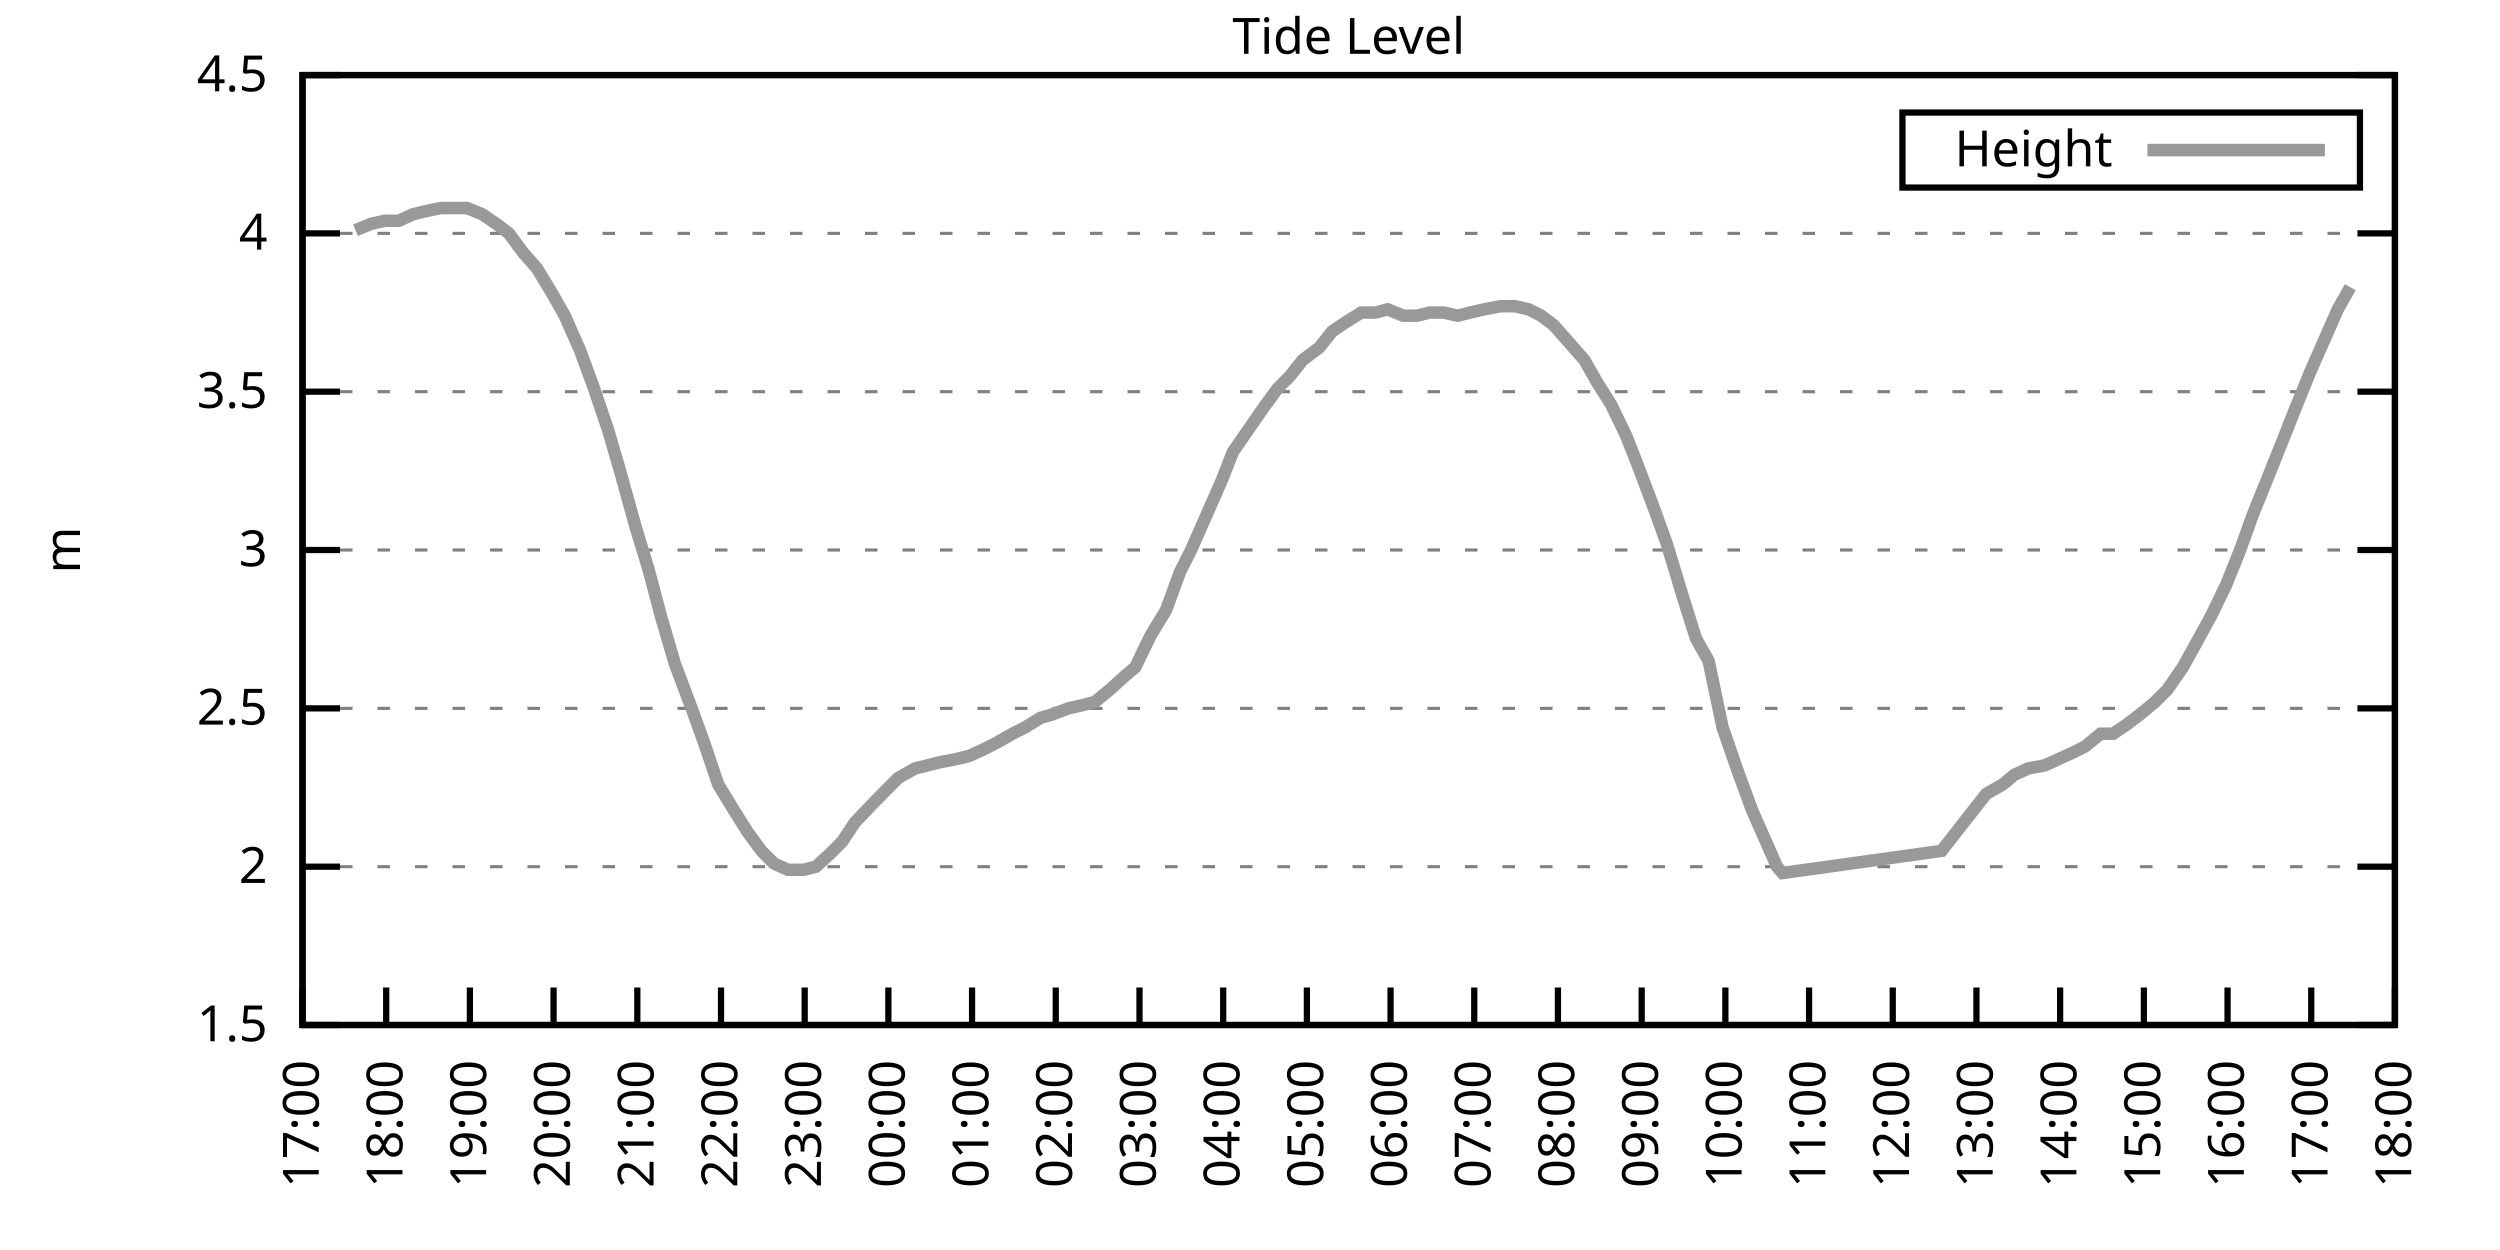
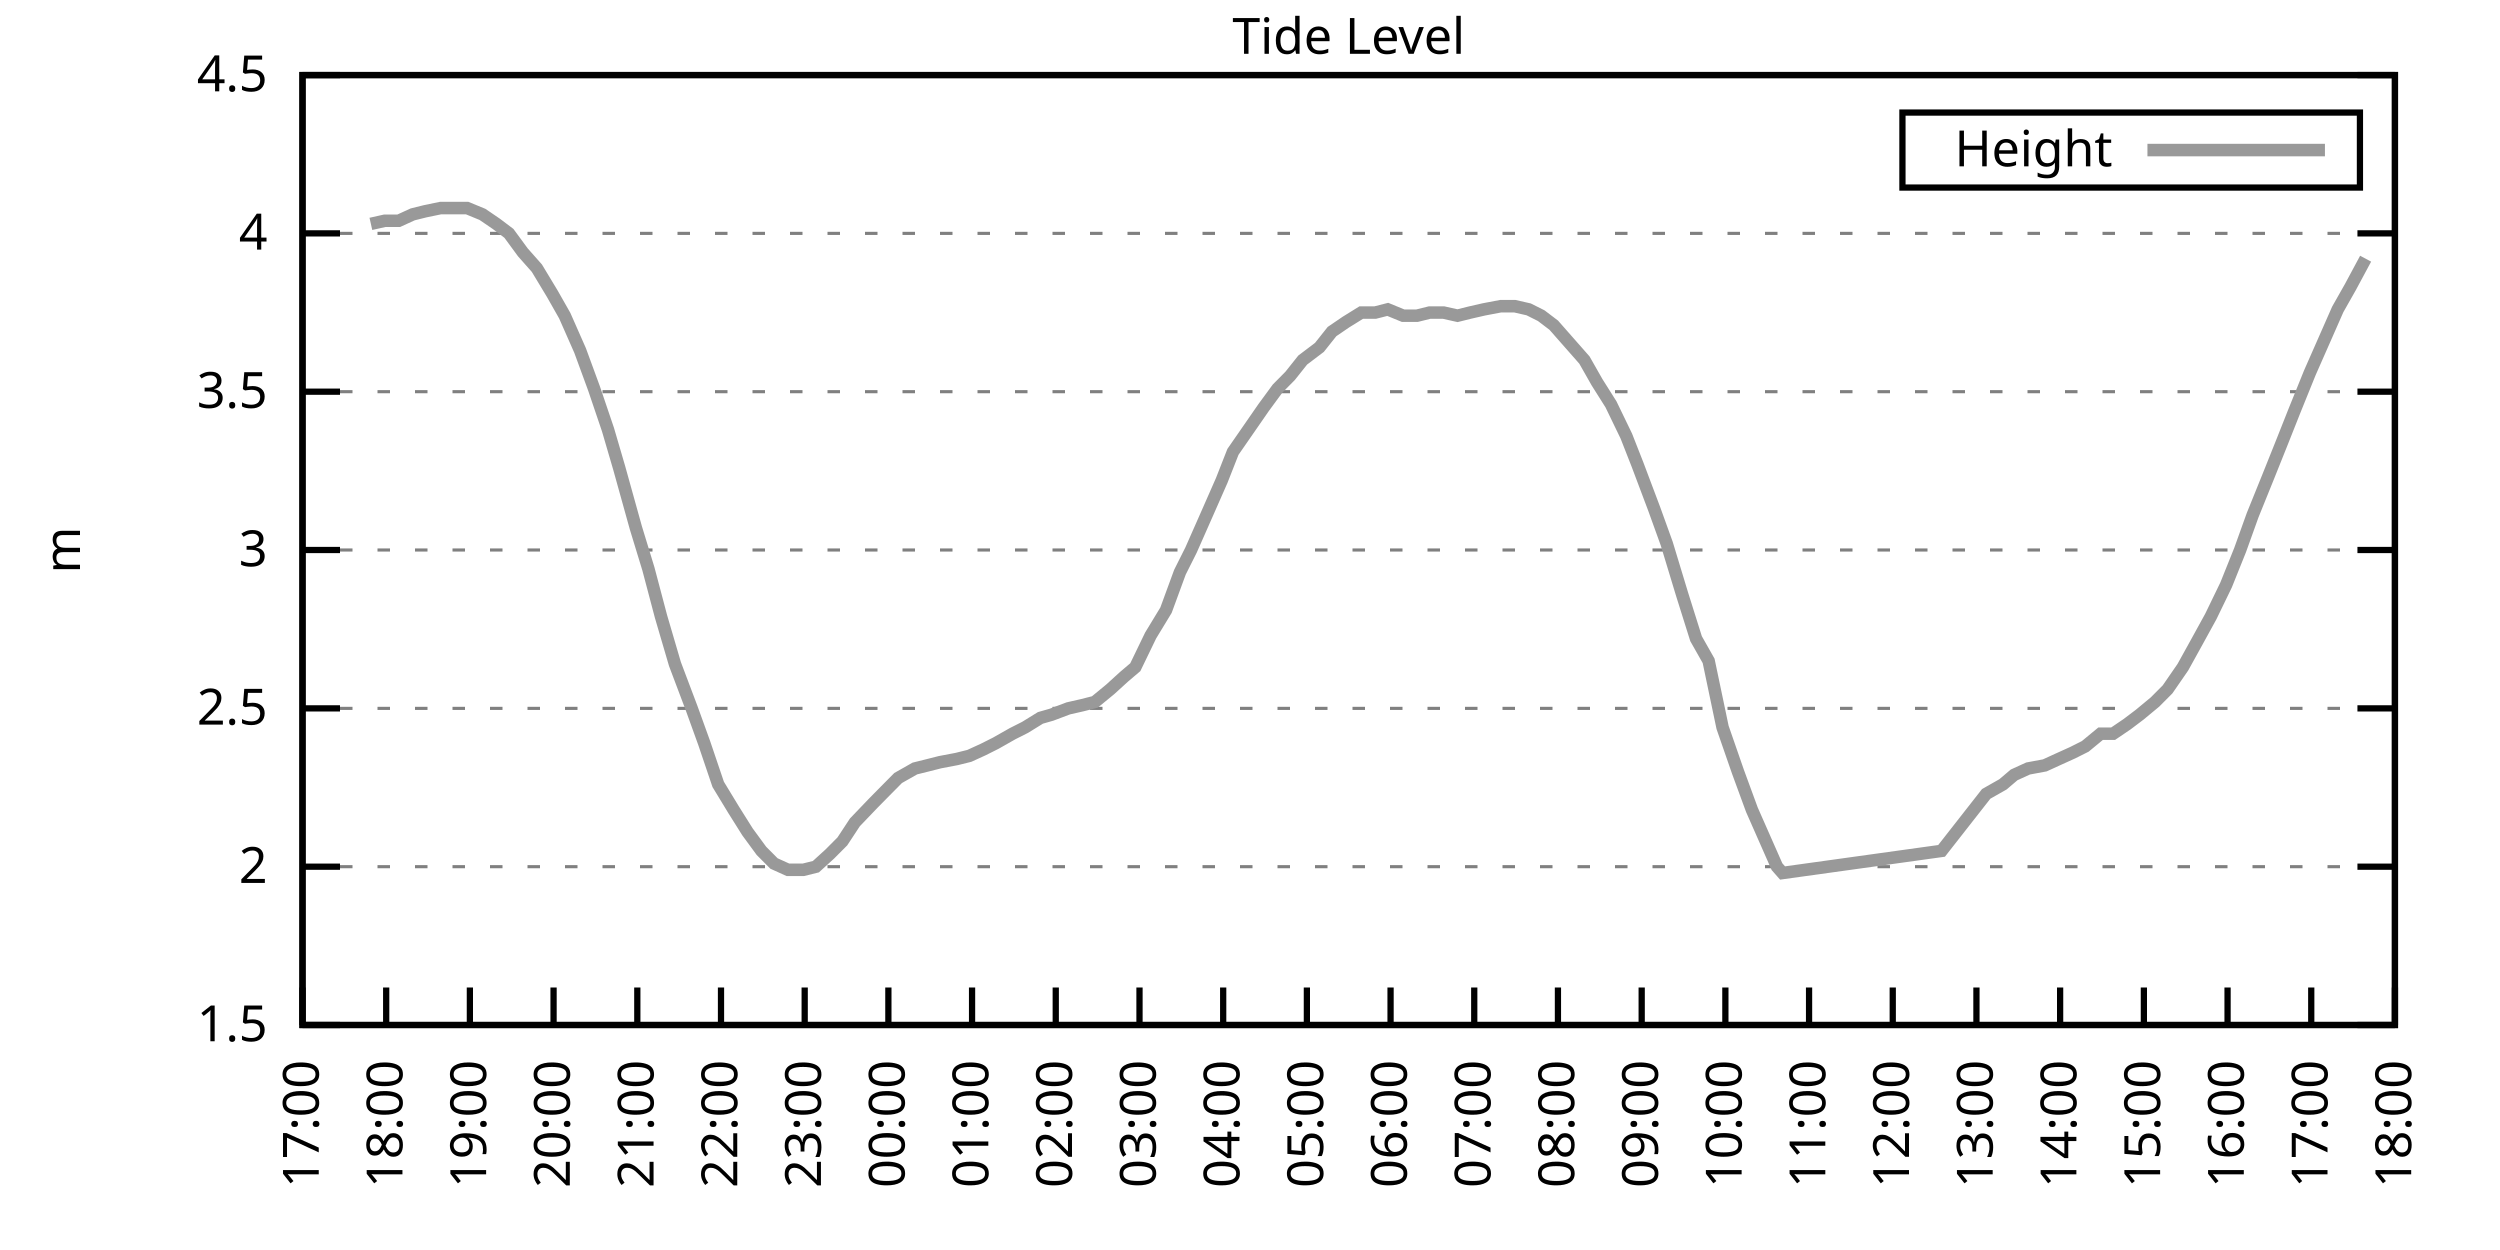
<svg xmlns="http://www.w3.org/2000/svg" xmlns:xlink="http://www.w3.org/1999/xlink" width="400" height="200" viewBox="0 0 400 200">
  <g id="gnuplot_canvas">
    <rect x="0" y="0" width="400" height="200" fill="none" />
    <defs>
      <circle id="gpDot" r="0.5" stroke-width="0.5" stroke="currentColor" />
      <path id="gpPt0" stroke-width="0.333" stroke="currentColor" d="M-1,0 h2 M0,-1 v2" />
      <path id="gpPt1" stroke-width="0.333" stroke="currentColor" d="M-1,-1 L1,1 M1,-1 L-1,1" />
      <path id="gpPt2" stroke-width="0.333" stroke="currentColor" d="M-1,0 L1,0 M0,-1 L0,1 M-1,-1 L1,1 M-1,1 L1,-1" />
      <rect id="gpPt3" stroke-width="0.333" stroke="currentColor" x="-1" y="-1" width="2" height="2" />
      <rect id="gpPt4" stroke-width="0.333" stroke="currentColor" fill="currentColor" x="-1" y="-1" width="2" height="2" />
      <circle id="gpPt5" stroke-width="0.333" stroke="currentColor" cx="0" cy="0" r="1" />
      <use xlink:href="#gpPt5" id="gpPt6" fill="currentColor" stroke="none" />
      <path id="gpPt7" stroke-width="0.333" stroke="currentColor" d="M0,-1.33 L-1.33,0.67 L1.33,0.67 z" />
      <use xlink:href="#gpPt7" id="gpPt8" fill="currentColor" stroke="none" />
      <use xlink:href="#gpPt7" id="gpPt9" stroke="currentColor" transform="rotate(180)" />
      <use xlink:href="#gpPt9" id="gpPt10" fill="currentColor" stroke="none" />
      <use xlink:href="#gpPt3" id="gpPt11" stroke="currentColor" transform="rotate(45)" />
      <use xlink:href="#gpPt11" id="gpPt12" fill="currentColor" stroke="none" />
      <path id="gpPt13" stroke-width="0.333" stroke="currentColor" d="M0,1.330 L1.265,0.411 L0.782,-1.067 L-0.782,-1.076 L-1.265,0.411 z" />
      <use xlink:href="#gpPt13" id="gpPt14" fill="currentColor" stroke="none" />
      <filter id="textbox" filterUnits="objectBoundingBox" x="0" y="0" height="1" width="1">
        <feFlood flood-color="white" flood-opacity="1" result="bgnd" />
        <feComposite in="SourceGraphic" in2="bgnd" operator="atop" />
      </filter>
      <filter id="greybox" filterUnits="objectBoundingBox" x="0" y="0" height="1" width="1">
        <feFlood flood-color="lightgrey" flood-opacity="1" result="grey" />
        <feComposite in="SourceGraphic" in2="grey" operator="atop" />
      </filter>
    </defs>
    <g fill="none" color="white" stroke="currentColor" stroke-width="1.00" stroke-linecap="butt" stroke-linejoin="miter">
</g>
    <g fill="none" color="black" stroke="currentColor" stroke-width="1.00" stroke-linecap="butt" stroke-linejoin="miter">
      <g stroke="none" shape-rendering="crispEdges">
        <polygon fill="rgb(255, 255, 255)" points="48.40,164.00 383.18,164.00 383.18,12.02 48.40,12.02 " />
      </g>
    </g>
    <g fill="none" color="black" stroke="currentColor" stroke-width="1.00" stroke-linecap="butt" stroke-linejoin="miter">
</g>
    <g fill="none" color="black" stroke="black" stroke-width="0.50" stroke-linecap="butt" stroke-linejoin="miter">
</g>
    <g fill="none" color="gray" stroke="currentColor" stroke-width="0.50" stroke-linecap="butt" stroke-linejoin="miter">
      <path stroke="gray" stroke-dasharray="2,4" class="gridline" d="M48.40,164.00 L383.19,164.00  " />
    </g>
    <g fill="none" color="gray" stroke="gray" stroke-width="1.00" stroke-linecap="butt" stroke-linejoin="miter">
</g>
    <g fill="none" color="black" stroke="currentColor" stroke-width="1.00" stroke-linecap="butt" stroke-linejoin="miter">
      <path stroke="black" d="M48.40,164.00 L54.40,164.00 M383.19,164.00 L377.19,164.00  " />
      <g transform="translate(42.80,166.60)" stroke="none" fill="black" font-family="Sans" font-size="8.00" text-anchor="end">
        <text>
          <tspan font-family="Sans"> 1.5</tspan>
        </text>
      </g>
    </g>
    <g fill="none" color="black" stroke="currentColor" stroke-width="1.00" stroke-linecap="butt" stroke-linejoin="miter">
</g>
    <g fill="none" color="black" stroke="black" stroke-width="0.50" stroke-linecap="butt" stroke-linejoin="miter">
</g>
    <g fill="none" color="gray" stroke="currentColor" stroke-width="0.50" stroke-linecap="butt" stroke-linejoin="miter">
      <path stroke="gray" stroke-dasharray="2,4" class="gridline" d="M48.40,138.67 L383.19,138.67  " />
    </g>
    <g fill="none" color="gray" stroke="gray" stroke-width="1.00" stroke-linecap="butt" stroke-linejoin="miter">
</g>
    <g fill="none" color="black" stroke="currentColor" stroke-width="1.00" stroke-linecap="butt" stroke-linejoin="miter">
      <path stroke="black" d="M48.40,138.67 L54.40,138.67 M383.19,138.67 L377.19,138.67  " />
      <g transform="translate(42.80,141.27)" stroke="none" fill="black" font-family="Sans" font-size="8.00" text-anchor="end">
        <text>
          <tspan font-family="Sans"> 2</tspan>
        </text>
      </g>
    </g>
    <g fill="none" color="black" stroke="currentColor" stroke-width="1.00" stroke-linecap="butt" stroke-linejoin="miter">
</g>
    <g fill="none" color="black" stroke="black" stroke-width="0.50" stroke-linecap="butt" stroke-linejoin="miter">
</g>
    <g fill="none" color="gray" stroke="currentColor" stroke-width="0.50" stroke-linecap="butt" stroke-linejoin="miter">
      <path stroke="gray" stroke-dasharray="2,4" class="gridline" d="M48.40,113.34 L383.19,113.34  " />
    </g>
    <g fill="none" color="gray" stroke="gray" stroke-width="1.00" stroke-linecap="butt" stroke-linejoin="miter">
</g>
    <g fill="none" color="black" stroke="currentColor" stroke-width="1.00" stroke-linecap="butt" stroke-linejoin="miter">
      <path stroke="black" d="M48.40,113.34 L54.40,113.34 M383.19,113.34 L377.19,113.34  " />
      <g transform="translate(42.80,115.94)" stroke="none" fill="black" font-family="Sans" font-size="8.00" text-anchor="end">
        <text>
          <tspan font-family="Sans"> 2.5</tspan>
        </text>
      </g>
    </g>
    <g fill="none" color="black" stroke="currentColor" stroke-width="1.00" stroke-linecap="butt" stroke-linejoin="miter">
</g>
    <g fill="none" color="black" stroke="black" stroke-width="0.50" stroke-linecap="butt" stroke-linejoin="miter">
</g>
    <g fill="none" color="gray" stroke="currentColor" stroke-width="0.50" stroke-linecap="butt" stroke-linejoin="miter">
      <path stroke="gray" stroke-dasharray="2,4" class="gridline" d="M48.40,88.00 L383.19,88.00  " />
    </g>
    <g fill="none" color="gray" stroke="gray" stroke-width="1.00" stroke-linecap="butt" stroke-linejoin="miter">
</g>
    <g fill="none" color="black" stroke="currentColor" stroke-width="1.00" stroke-linecap="butt" stroke-linejoin="miter">
      <path stroke="black" d="M48.40,88.00 L54.40,88.00 M383.19,88.00 L377.19,88.00  " />
      <g transform="translate(42.80,90.60)" stroke="none" fill="black" font-family="Sans" font-size="8.00" text-anchor="end">
        <text>
          <tspan font-family="Sans"> 3</tspan>
        </text>
      </g>
    </g>
    <g fill="none" color="black" stroke="currentColor" stroke-width="1.00" stroke-linecap="butt" stroke-linejoin="miter">
</g>
    <g fill="none" color="black" stroke="black" stroke-width="0.50" stroke-linecap="butt" stroke-linejoin="miter">
</g>
    <g fill="none" color="gray" stroke="currentColor" stroke-width="0.50" stroke-linecap="butt" stroke-linejoin="miter">
      <path stroke="gray" stroke-dasharray="2,4" class="gridline" d="M48.40,62.67 L383.19,62.67  " />
    </g>
    <g fill="none" color="gray" stroke="gray" stroke-width="1.00" stroke-linecap="butt" stroke-linejoin="miter">
</g>
    <g fill="none" color="black" stroke="currentColor" stroke-width="1.00" stroke-linecap="butt" stroke-linejoin="miter">
      <path stroke="black" d="M48.40,62.67 L54.40,62.67 M383.19,62.67 L377.19,62.67  " />
      <g transform="translate(42.80,65.27)" stroke="none" fill="black" font-family="Sans" font-size="8.00" text-anchor="end">
        <text>
          <tspan font-family="Sans"> 3.5</tspan>
        </text>
      </g>
    </g>
    <g fill="none" color="black" stroke="currentColor" stroke-width="1.00" stroke-linecap="butt" stroke-linejoin="miter">
</g>
    <g fill="none" color="black" stroke="black" stroke-width="0.50" stroke-linecap="butt" stroke-linejoin="miter">
</g>
    <g fill="none" color="gray" stroke="currentColor" stroke-width="0.50" stroke-linecap="butt" stroke-linejoin="miter">
      <path stroke="gray" stroke-dasharray="2,4" class="gridline" d="M48.40,37.34 L383.19,37.34  " />
    </g>
    <g fill="none" color="gray" stroke="gray" stroke-width="1.00" stroke-linecap="butt" stroke-linejoin="miter">
</g>
    <g fill="none" color="black" stroke="currentColor" stroke-width="1.00" stroke-linecap="butt" stroke-linejoin="miter">
      <path stroke="black" d="M48.40,37.34 L54.40,37.34 M383.19,37.34 L377.19,37.34  " />
      <g transform="translate(42.80,39.94)" stroke="none" fill="black" font-family="Sans" font-size="8.00" text-anchor="end">
        <text>
          <tspan font-family="Sans"> 4</tspan>
        </text>
      </g>
    </g>
    <g fill="none" color="black" stroke="currentColor" stroke-width="1.00" stroke-linecap="butt" stroke-linejoin="miter">
</g>
    <g fill="none" color="black" stroke="black" stroke-width="0.50" stroke-linecap="butt" stroke-linejoin="miter">
</g>
    <g fill="none" color="gray" stroke="currentColor" stroke-width="0.50" stroke-linecap="butt" stroke-linejoin="miter">
      <path stroke="gray" stroke-dasharray="2,4" class="gridline" d="M48.40,12.01 L383.19,12.01  " />
    </g>
    <g fill="none" color="gray" stroke="gray" stroke-width="1.00" stroke-linecap="butt" stroke-linejoin="miter">
</g>
    <g fill="none" color="black" stroke="currentColor" stroke-width="1.00" stroke-linecap="butt" stroke-linejoin="miter">
      <path stroke="black" d="M48.40,12.01 L54.40,12.01 M383.19,12.01 L377.19,12.01  " />
      <g transform="translate(42.80,14.61)" stroke="none" fill="black" font-family="Sans" font-size="8.00" text-anchor="end">
        <text>
          <tspan font-family="Sans"> 4.5</tspan>
        </text>
      </g>
    </g>
    <g fill="none" color="black" stroke="currentColor" stroke-width="1.00" stroke-linecap="butt" stroke-linejoin="miter">
      <path stroke="black" d="M48.40,164.00 L48.40,158.00  " />
      <g transform="translate(51.00,169.60) rotate(270.00)" stroke="none" fill="black" font-family="Sans" font-size="8.00" text-anchor="end">
        <text>
          <tspan font-family="Sans">17:00</tspan>
        </text>
      </g>
    </g>
    <g fill="none" color="black" stroke="currentColor" stroke-width="1.00" stroke-linecap="butt" stroke-linejoin="miter">
      <path stroke="black" d="M61.79,164.00 L61.79,158.00  " />
      <g transform="translate(64.39,169.60) rotate(270.00)" stroke="none" fill="black" font-family="Sans" font-size="8.00" text-anchor="end">
        <text>
          <tspan font-family="Sans">18:00</tspan>
        </text>
      </g>
    </g>
    <g fill="none" color="black" stroke="currentColor" stroke-width="1.00" stroke-linecap="butt" stroke-linejoin="miter">
      <path stroke="black" d="M75.18,164.00 L75.18,158.00  " />
      <g transform="translate(77.78,169.60) rotate(270.00)" stroke="none" fill="black" font-family="Sans" font-size="8.00" text-anchor="end">
        <text>
          <tspan font-family="Sans">19:00</tspan>
        </text>
      </g>
    </g>
    <g fill="none" color="black" stroke="currentColor" stroke-width="1.00" stroke-linecap="butt" stroke-linejoin="miter">
      <path stroke="black" d="M88.57,164.00 L88.57,158.00  " />
      <g transform="translate(91.17,169.60) rotate(270.00)" stroke="none" fill="black" font-family="Sans" font-size="8.00" text-anchor="end">
        <text>
          <tspan font-family="Sans">20:00</tspan>
        </text>
      </g>
    </g>
    <g fill="none" color="black" stroke="currentColor" stroke-width="1.00" stroke-linecap="butt" stroke-linejoin="miter">
      <path stroke="black" d="M101.97,164.00 L101.97,158.00  " />
      <g transform="translate(104.57,169.60) rotate(270.00)" stroke="none" fill="black" font-family="Sans" font-size="8.00" text-anchor="end">
        <text>
          <tspan font-family="Sans">21:00</tspan>
        </text>
      </g>
    </g>
    <g fill="none" color="black" stroke="currentColor" stroke-width="1.00" stroke-linecap="butt" stroke-linejoin="miter">
      <path stroke="black" d="M115.36,164.00 L115.36,158.00  " />
      <g transform="translate(117.96,169.60) rotate(270.00)" stroke="none" fill="black" font-family="Sans" font-size="8.00" text-anchor="end">
        <text>
          <tspan font-family="Sans">22:00</tspan>
        </text>
      </g>
    </g>
    <g fill="none" color="black" stroke="currentColor" stroke-width="1.00" stroke-linecap="butt" stroke-linejoin="miter">
      <path stroke="black" d="M128.75,164.00 L128.75,158.00  " />
      <g transform="translate(131.35,169.60) rotate(270.00)" stroke="none" fill="black" font-family="Sans" font-size="8.00" text-anchor="end">
        <text>
          <tspan font-family="Sans">23:00</tspan>
        </text>
      </g>
    </g>
    <g fill="none" color="black" stroke="currentColor" stroke-width="1.00" stroke-linecap="butt" stroke-linejoin="miter">
      <path stroke="black" d="M142.14,164.00 L142.14,158.00  " />
      <g transform="translate(144.74,169.60) rotate(270.00)" stroke="none" fill="black" font-family="Sans" font-size="8.00" text-anchor="end">
        <text>
          <tspan font-family="Sans">00:00</tspan>
        </text>
      </g>
    </g>
    <g fill="none" color="black" stroke="currentColor" stroke-width="1.00" stroke-linecap="butt" stroke-linejoin="miter">
      <path stroke="black" d="M155.53,164.00 L155.53,158.00  " />
      <g transform="translate(158.13,169.60) rotate(270.00)" stroke="none" fill="black" font-family="Sans" font-size="8.00" text-anchor="end">
        <text>
          <tspan font-family="Sans">01:00</tspan>
        </text>
      </g>
    </g>
    <g fill="none" color="black" stroke="currentColor" stroke-width="1.00" stroke-linecap="butt" stroke-linejoin="miter">
      <path stroke="black" d="M168.92,164.00 L168.92,158.00  " />
      <g transform="translate(171.52,169.60) rotate(270.00)" stroke="none" fill="black" font-family="Sans" font-size="8.00" text-anchor="end">
        <text>
          <tspan font-family="Sans">02:00</tspan>
        </text>
      </g>
    </g>
    <g fill="none" color="black" stroke="currentColor" stroke-width="1.00" stroke-linecap="butt" stroke-linejoin="miter">
      <path stroke="black" d="M182.32,164.00 L182.32,158.00  " />
      <g transform="translate(184.92,169.60) rotate(270.00)" stroke="none" fill="black" font-family="Sans" font-size="8.00" text-anchor="end">
        <text>
          <tspan font-family="Sans">03:00</tspan>
        </text>
      </g>
    </g>
    <g fill="none" color="black" stroke="currentColor" stroke-width="1.00" stroke-linecap="butt" stroke-linejoin="miter">
      <path stroke="black" d="M195.71,164.00 L195.71,158.00  " />
      <g transform="translate(198.31,169.60) rotate(270.00)" stroke="none" fill="black" font-family="Sans" font-size="8.00" text-anchor="end">
        <text>
          <tspan font-family="Sans">04:00</tspan>
        </text>
      </g>
    </g>
    <g fill="none" color="black" stroke="currentColor" stroke-width="1.00" stroke-linecap="butt" stroke-linejoin="miter">
      <path stroke="black" d="M209.10,164.00 L209.10,158.00  " />
      <g transform="translate(211.70,169.60) rotate(270.00)" stroke="none" fill="black" font-family="Sans" font-size="8.00" text-anchor="end">
        <text>
          <tspan font-family="Sans">05:00</tspan>
        </text>
      </g>
    </g>
    <g fill="none" color="black" stroke="currentColor" stroke-width="1.00" stroke-linecap="butt" stroke-linejoin="miter">
      <path stroke="black" d="M222.49,164.00 L222.49,158.00  " />
      <g transform="translate(225.09,169.60) rotate(270.00)" stroke="none" fill="black" font-family="Sans" font-size="8.00" text-anchor="end">
        <text>
          <tspan font-family="Sans">06:00</tspan>
        </text>
      </g>
    </g>
    <g fill="none" color="black" stroke="currentColor" stroke-width="1.00" stroke-linecap="butt" stroke-linejoin="miter">
      <path stroke="black" d="M235.88,164.00 L235.88,158.00  " />
      <g transform="translate(238.48,169.60) rotate(270.00)" stroke="none" fill="black" font-family="Sans" font-size="8.00" text-anchor="end">
        <text>
          <tspan font-family="Sans">07:00</tspan>
        </text>
      </g>
    </g>
    <g fill="none" color="black" stroke="currentColor" stroke-width="1.00" stroke-linecap="butt" stroke-linejoin="miter">
      <path stroke="black" d="M249.27,164.00 L249.27,158.00  " />
      <g transform="translate(251.87,169.60) rotate(270.00)" stroke="none" fill="black" font-family="Sans" font-size="8.00" text-anchor="end">
        <text>
          <tspan font-family="Sans">08:00</tspan>
        </text>
      </g>
    </g>
    <g fill="none" color="black" stroke="currentColor" stroke-width="1.00" stroke-linecap="butt" stroke-linejoin="miter">
      <path stroke="black" d="M262.67,164.00 L262.67,158.00  " />
      <g transform="translate(265.27,169.60) rotate(270.00)" stroke="none" fill="black" font-family="Sans" font-size="8.00" text-anchor="end">
        <text>
          <tspan font-family="Sans">09:00</tspan>
        </text>
      </g>
    </g>
    <g fill="none" color="black" stroke="currentColor" stroke-width="1.00" stroke-linecap="butt" stroke-linejoin="miter">
      <path stroke="black" d="M276.06,164.00 L276.06,158.00  " />
      <g transform="translate(278.66,169.60) rotate(270.00)" stroke="none" fill="black" font-family="Sans" font-size="8.00" text-anchor="end">
        <text>
          <tspan font-family="Sans">10:00</tspan>
        </text>
      </g>
    </g>
    <g fill="none" color="black" stroke="currentColor" stroke-width="1.00" stroke-linecap="butt" stroke-linejoin="miter">
      <path stroke="black" d="M289.45,164.00 L289.45,158.00  " />
      <g transform="translate(292.05,169.60) rotate(270.00)" stroke="none" fill="black" font-family="Sans" font-size="8.00" text-anchor="end">
        <text>
          <tspan font-family="Sans">11:00</tspan>
        </text>
      </g>
    </g>
    <g fill="none" color="black" stroke="currentColor" stroke-width="1.00" stroke-linecap="butt" stroke-linejoin="miter">
      <path stroke="black" d="M302.84,164.00 L302.84,158.00  " />
      <g transform="translate(305.44,169.60) rotate(270.00)" stroke="none" fill="black" font-family="Sans" font-size="8.00" text-anchor="end">
        <text>
          <tspan font-family="Sans">12:00</tspan>
        </text>
      </g>
    </g>
    <g fill="none" color="black" stroke="currentColor" stroke-width="1.00" stroke-linecap="butt" stroke-linejoin="miter">
      <path stroke="black" d="M316.23,164.00 L316.23,158.00  " />
      <g transform="translate(318.83,169.60) rotate(270.00)" stroke="none" fill="black" font-family="Sans" font-size="8.00" text-anchor="end">
        <text>
          <tspan font-family="Sans">13:00</tspan>
        </text>
      </g>
    </g>
    <g fill="none" color="black" stroke="currentColor" stroke-width="1.00" stroke-linecap="butt" stroke-linejoin="miter">
      <path stroke="black" d="M329.62,164.00 L329.62,158.00  " />
      <g transform="translate(332.22,169.60) rotate(270.00)" stroke="none" fill="black" font-family="Sans" font-size="8.00" text-anchor="end">
        <text>
          <tspan font-family="Sans">14:00</tspan>
        </text>
      </g>
    </g>
    <g fill="none" color="black" stroke="currentColor" stroke-width="1.00" stroke-linecap="butt" stroke-linejoin="miter">
      <path stroke="black" d="M343.02,164.00 L343.02,158.00  " />
      <g transform="translate(345.62,169.60) rotate(270.00)" stroke="none" fill="black" font-family="Sans" font-size="8.00" text-anchor="end">
        <text>
          <tspan font-family="Sans">15:00</tspan>
        </text>
      </g>
    </g>
    <g fill="none" color="black" stroke="currentColor" stroke-width="1.00" stroke-linecap="butt" stroke-linejoin="miter">
      <path stroke="black" d="M356.41,164.00 L356.41,158.00  " />
      <g transform="translate(359.01,169.60) rotate(270.00)" stroke="none" fill="black" font-family="Sans" font-size="8.00" text-anchor="end">
        <text>
          <tspan font-family="Sans">16:00</tspan>
        </text>
      </g>
    </g>
    <g fill="none" color="black" stroke="currentColor" stroke-width="1.00" stroke-linecap="butt" stroke-linejoin="miter">
      <path stroke="black" d="M369.80,164.00 L369.80,158.00  " />
      <g transform="translate(372.40,169.60) rotate(270.00)" stroke="none" fill="black" font-family="Sans" font-size="8.00" text-anchor="end">
        <text>
          <tspan font-family="Sans">17:00</tspan>
        </text>
      </g>
    </g>
    <g fill="none" color="black" stroke="currentColor" stroke-width="1.00" stroke-linecap="butt" stroke-linejoin="miter">
      <path stroke="black" d="M383.19,164.00 L383.19,158.00  " />
      <g transform="translate(385.79,169.60) rotate(270.00)" stroke="none" fill="black" font-family="Sans" font-size="8.00" text-anchor="end">
        <text>
          <tspan font-family="Sans">18:00</tspan>
        </text>
      </g>
    </g>
    <g fill="none" color="black" stroke="currentColor" stroke-width="1.00" stroke-linecap="butt" stroke-linejoin="miter">
</g>
    <g fill="none" color="black" stroke="currentColor" stroke-width="1.00" stroke-linecap="butt" stroke-linejoin="miter">
      <path stroke="black" d="M48.40,12.01 L48.40,164.00 L383.19,164.00 L383.19,12.01 L48.40,12.01 Z  " />
    </g>
    <g fill="none" color="black" stroke="currentColor" stroke-width="1.00" stroke-linecap="butt" stroke-linejoin="miter">
</g>
    <g fill="none" color="black" stroke="currentColor" stroke-width="1.00" stroke-linecap="butt" stroke-linejoin="miter">
      <path stroke="black" d="M304.39,30.01 L304.39,18.01 L377.59,18.01 L377.59,30.01 L304.39,30.01 Z  " />
    </g>
    <g id="Tide_level_plot_1">
      <g fill="none" color="white" stroke="black" stroke-width="2.00" stroke-linecap="butt" stroke-linejoin="miter">
</g>
      <g fill="none" color="black" stroke="currentColor" stroke-width="2.00" stroke-linecap="butt" stroke-linejoin="miter">
        <g transform="translate(337.99,26.61)" stroke="none" fill="black" font-family="Sans" font-size="8.00" text-anchor="end">
          <text>
            <tspan font-family="Sans">Height</tspan>
          </text>
        </g>
      </g>
      <g fill="none" color="black" stroke="currentColor" stroke-width="2.00" stroke-linecap="butt" stroke-linejoin="miter">
-         <path stroke="rgb(153, 153, 153)" d="M343.59,24.01 L371.99,24.01 M56.88,36.84 L59.34,35.82 L61.57,35.32 L63.80,35.32 L66.03,34.30 L68.04,33.80   L70.50,33.29 L72.50,33.29 L74.74,33.29 L77.19,34.30 L79.42,35.82 L81.43,37.34 L83.66,40.38 L85.90,42.91   L88.35,46.97 L90.36,50.51 L92.82,56.09 L95.05,62.17 L97.28,68.75 L99.06,74.83 L101.74,84.46 L103.75,91.04   L105.76,98.64 L107.99,106.24 L110.67,113.34 L112.68,118.91 L114.91,125.50 L117.37,129.55 L119.60,133.10 L121.83,136.14   L123.84,138.16 L126.07,139.17 L128.53,139.17 L130.54,138.67 L132.77,136.64 L134.78,134.62 L136.78,131.58 L139.69,128.54   L141.69,126.51 L143.70,124.48 L146.38,122.96 L148.39,122.46 L150.40,121.95 L153.08,121.44 L155.09,120.94 L157.32,119.92   L159.33,118.91 L162.01,117.39 L164.01,116.38 L166.47,114.86 L168.25,114.35 L170.93,113.34 L173.17,112.83 L175.17,112.32   L177.63,110.30 L179.86,108.27 L181.65,106.75 L184.10,101.68 L186.56,97.63 L188.79,91.55 L190.57,88.00 L193.25,81.93   L195.48,76.86 L197.27,72.30 L199.73,68.75 L202.18,65.21 L204.41,62.17 L206.42,60.14 L208.43,57.61 L211.11,55.58   L213.12,53.05 L215.35,51.53 L217.80,50.01 L220.04,50.01 L222.04,49.50 L224.50,50.51 L226.73,50.51 L228.74,50.01   L230.97,50.01 L233.20,50.51 L235.21,50.01 L237.44,49.50 L240.12,48.99 L242.36,48.99 L244.59,49.50 L246.60,50.51   L248.60,52.03 L253.51,57.61 L255.52,61.15 L257.76,64.70 L260.21,69.77 L262.00,74.33 L264.67,81.42 L266.68,86.99   L269.14,95.10 L271.37,102.19 L273.38,105.74 L275.61,116.38 L278.07,123.47 L280.30,129.55 L282.31,134.11 L284.32,138.67   L285.21,139.68 L310.65,136.14 L317.79,127.02 L320.47,125.50 L322.26,123.98 L324.49,122.96 L327.17,122.46 L329.40,121.44   L331.63,120.43 L333.64,119.42 L336.10,117.39 L338.10,117.39 L340.34,115.87 L342.35,114.35 L344.80,112.32 L346.81,110.30   L349.26,106.75 L351.50,102.70 L353.73,98.64 L356.18,93.58 L358.42,88.00 L360.42,82.43 L362.88,76.35 L365.11,70.78   L367.12,65.71 L369.58,59.63 L371.81,54.57 L374.04,49.50 L376.05,45.95  " />
+         <path stroke="rgb(153, 153, 153)" d="M343.59,24.01 L371.99,24.01 M59.34,35.82 L61.57,35.32 L63.80,35.32 L66.03,34.30 L68.04,33.80 L70.50,33.29   L72.50,33.29 L74.74,33.29 L77.19,34.30 L79.42,35.82 L81.43,37.34 L83.66,40.38 L85.90,42.91 L88.35,46.97   L90.36,50.51 L92.82,56.09 L95.05,62.17 L97.28,68.75 L99.06,74.83 L101.74,84.46 L103.75,91.04 L105.76,98.64   L107.99,106.24 L110.67,113.34 L112.68,118.91 L114.91,125.50 L117.37,129.55 L119.60,133.10 L121.83,136.14 L123.84,138.16   L126.07,139.17 L128.53,139.17 L130.54,138.67 L132.77,136.64 L134.78,134.62 L136.78,131.58 L139.69,128.54 L141.69,126.51   L143.70,124.48 L146.38,122.96 L148.39,122.46 L150.40,121.95 L153.08,121.44 L155.09,120.94 L157.32,119.92 L159.33,118.91   L162.01,117.39 L164.01,116.38 L166.47,114.86 L168.25,114.35 L170.93,113.34 L173.17,112.83 L175.17,112.32 L177.63,110.30   L179.86,108.27 L181.65,106.75 L184.10,101.68 L186.56,97.63 L188.79,91.55 L190.57,88.00 L193.25,81.93 L195.48,76.86   L197.27,72.30 L199.73,68.75 L202.18,65.21 L204.41,62.17 L206.42,60.14 L208.43,57.61 L211.11,55.58 L213.12,53.05   L215.35,51.53 L217.80,50.01 L220.04,50.01 L222.04,49.50 L224.50,50.51 L226.73,50.51 L228.74,50.01 L230.97,50.01   L233.20,50.51 L235.21,50.01 L237.44,49.50 L240.12,48.99 L242.36,48.99 L244.59,49.50 L246.60,50.51 L248.60,52.03   L253.51,57.61 L255.52,61.15 L257.76,64.70 L260.21,69.77 L262.00,74.33 L264.67,81.42 L266.68,86.99 L269.14,95.10   L271.37,102.19 L273.38,105.74 L275.61,116.38 L278.07,123.47 L280.30,129.55 L282.31,134.11 L284.32,138.67 L285.21,139.68   L310.65,136.14 L317.79,127.02 L320.47,125.50 L322.26,123.98 L324.49,122.96 L327.17,122.46 L329.40,121.44 L331.63,120.43   L333.64,119.42 L336.10,117.39 L338.10,117.39 L340.34,115.87 L342.35,114.35 L344.80,112.32 L346.81,110.30 L349.26,106.75   L351.50,102.70 L353.73,98.64 L356.18,93.58 L358.42,88.00 L360.42,82.43 L362.88,76.35 L365.11,70.78 L367.12,65.71   L369.58,59.63 L371.81,54.57 L374.04,49.50 L376.05,45.95 L378.50,41.39  " />
      </g>
    </g>
    <g fill="none" color="black" stroke="currentColor" stroke-width="2.00" stroke-linecap="butt" stroke-linejoin="miter">
</g>
    <g fill="none" color="black" stroke="black" stroke-width="1.00" stroke-linecap="butt" stroke-linejoin="miter">
</g>
    <g fill="none" color="black" stroke="currentColor" stroke-width="1.00" stroke-linecap="butt" stroke-linejoin="miter">
      <path stroke="black" d="M48.40,12.01 L48.40,164.00 L383.19,164.00 L383.19,12.01 L48.40,12.01 Z  " />
      <g transform="translate(12.80,88.01) rotate(270.00)" stroke="none" fill="black" font-family="Sans" font-size="8.00" text-anchor="middle">
        <text>
          <tspan font-family="Sans">m</tspan>
        </text>
      </g>
    </g>
    <g fill="none" color="black" stroke="currentColor" stroke-width="1.00" stroke-linecap="butt" stroke-linejoin="miter">
</g>
    <g fill="none" color="black" stroke="currentColor" stroke-width="1.00" stroke-linecap="butt" stroke-linejoin="miter">
      <g transform="translate(215.79,8.61)" stroke="none" fill="black" font-family="Sans" font-size="8.00" text-anchor="middle">
        <text>
          <tspan font-family="Sans">Tide Level</tspan>
        </text>
      </g>
    </g>
    <g fill="none" color="black" stroke="currentColor" stroke-width="1.00" stroke-linecap="butt" stroke-linejoin="miter">
</g>
  </g>
</svg>
